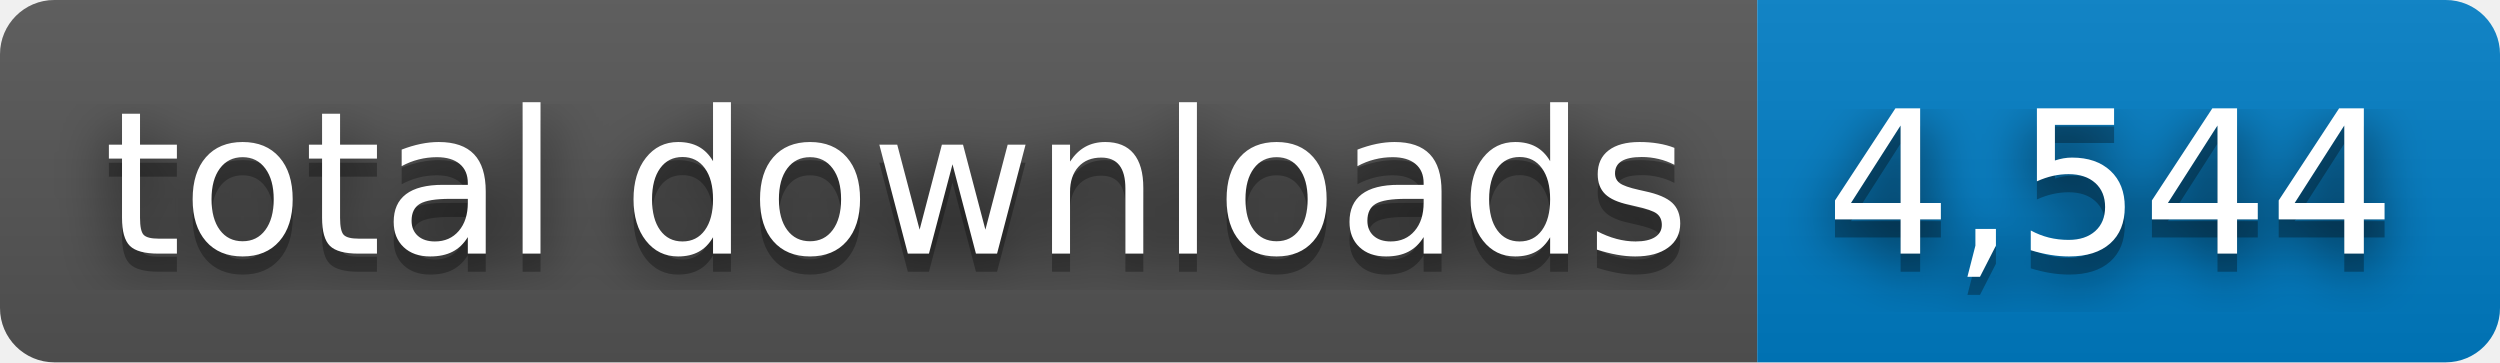
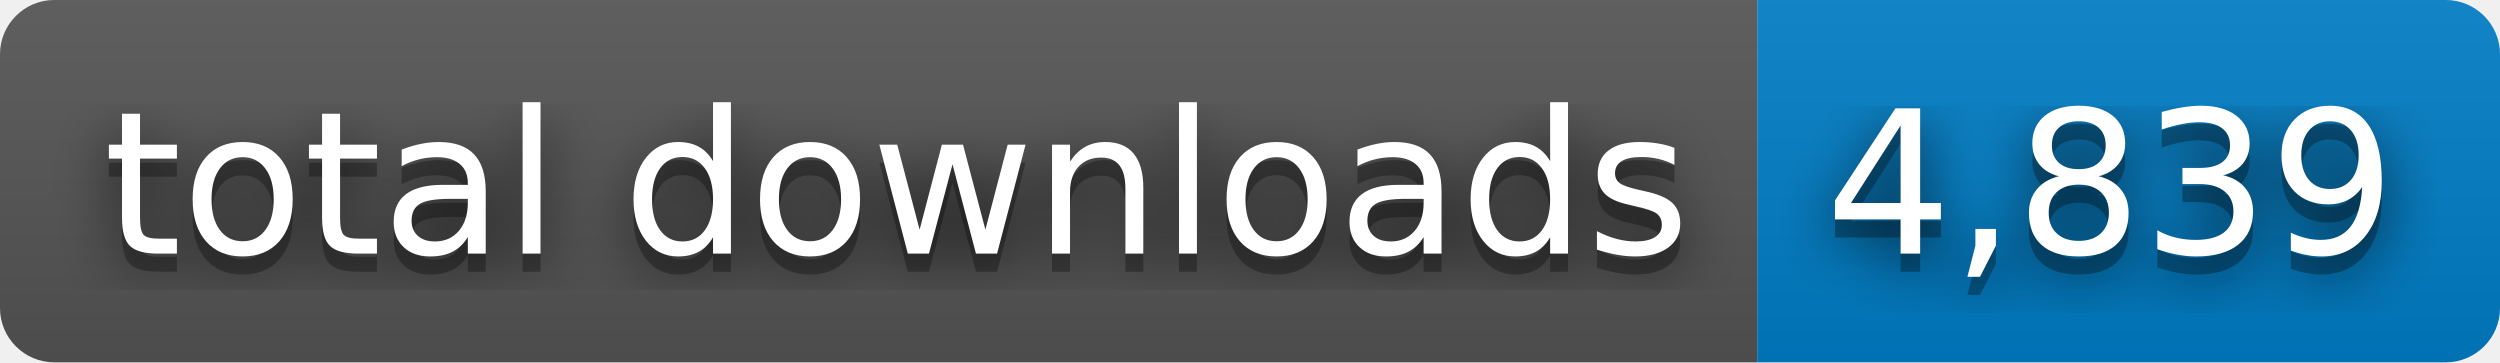
- <svg xmlns="http://www.w3.org/2000/svg" width="138" height="20" role="img" aria-label="total downloads: 4,544">
+ <svg xmlns="http://www.w3.org/2000/svg" width="138" height="20" role="img" aria-label="total downloads: 4,839">
  <filter id="blur">
    <feGaussianBlur stdDeviation="16" />
  </filter>
  <linearGradient id="s" x2="0" y2="100%">
    <stop offset="0" stop-color="#bbb" stop-opacity=".1" />
    <stop offset="1" stop-opacity=".1" />
  </linearGradient>
  <clipPath id="r">
    <rect width="138" height="20" rx="3" />
  </clipPath>
  <g clip-path="url(#r)">
    <rect width="97" height="20" fill="#555" />
    <rect x="97" width="41" height="20" fill="#007ec6" />
    <rect width="138" height="20" fill="url(#s)" />
  </g>
  <g fill="#fff" text-anchor="middle" font-family="Verdana,Geneva,DejaVu Sans,sans-serif" text-rendering="geometricPrecision" font-size="110">
    <g transform="scale(.1)">
      <g aria-hidden="true" fill="#010101">
        <text x="495" y="150" fill-opacity=".8" filter="url(#blur)" textLength="870">total downloads</text>
        <text x="495" y="150" fill-opacity=".3" textLength="870">total downloads</text>
      </g>
      <text x="495" y="140" textLength="870">total downloads</text>
    </g>
    <g transform="scale(.1)">
      <g aria-hidden="true" fill="#010101">
-         <text x="1165" y="150" fill-opacity=".8" filter="url(#blur)" textLength="310">4,544</text>
-         <text x="1165" y="150" fill-opacity=".3" textLength="310">4,544</text>
+         <text x="1165" y="150" fill-opacity=".8" filter="url(#blur)" textLength="310">4,839</text>
+         <text x="1165" y="150" fill-opacity=".3" textLength="310">4,839</text>
      </g>
-       <text x="1165" y="140" textLength="310">4,544</text>
+       <text x="1165" y="140" textLength="310">4,839</text>
    </g>
  </g>
</svg>
